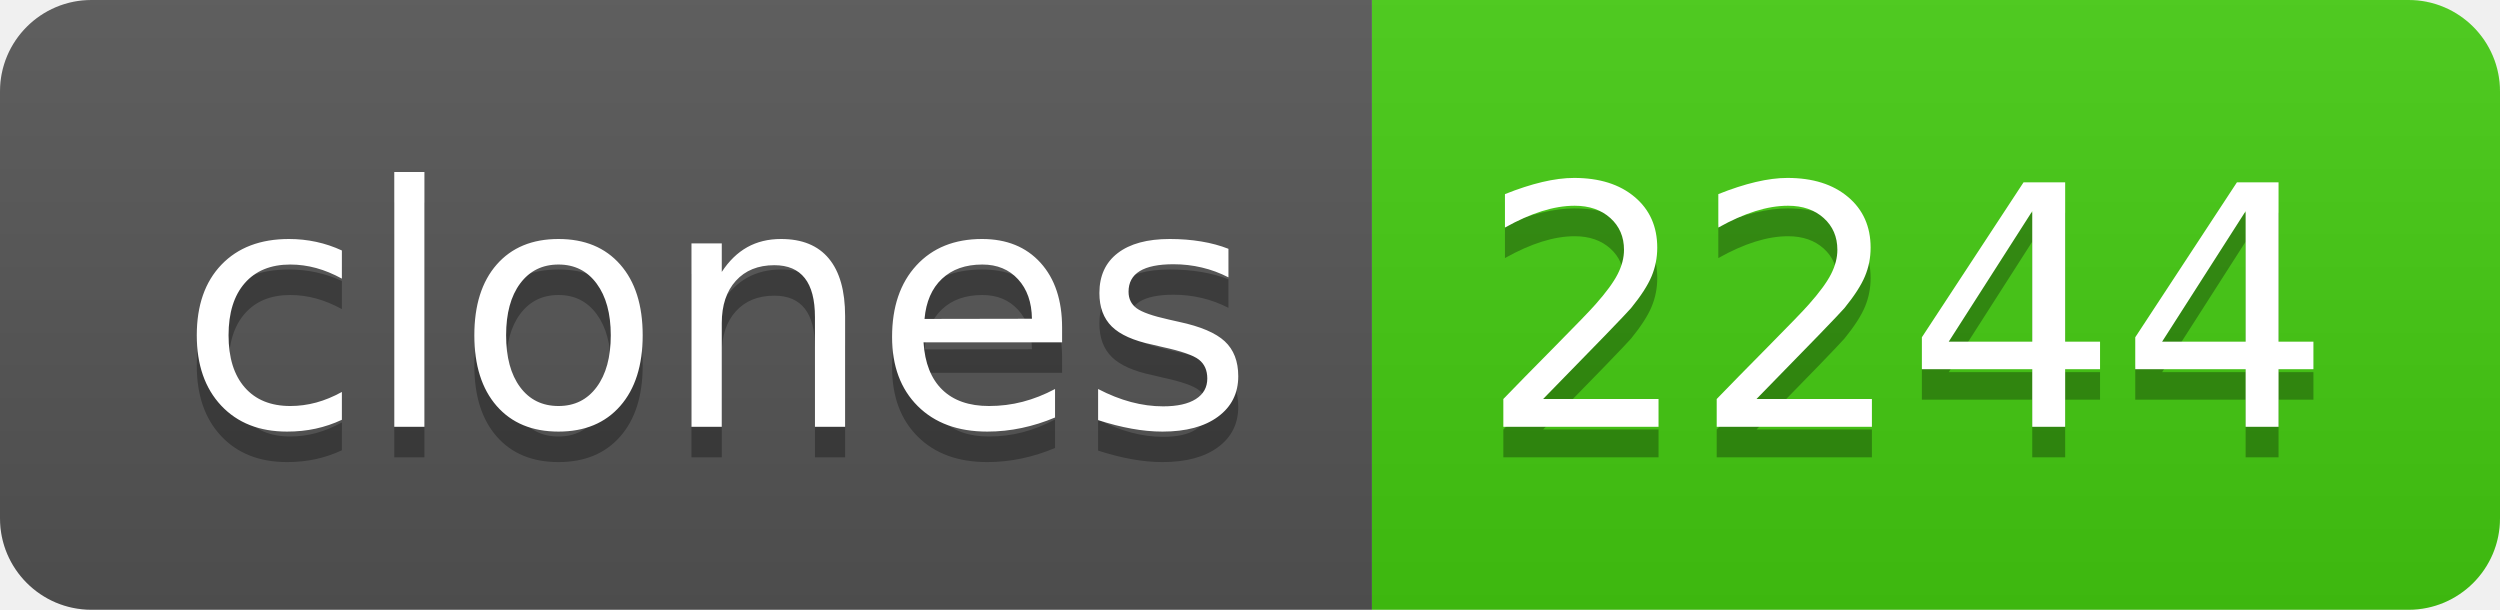
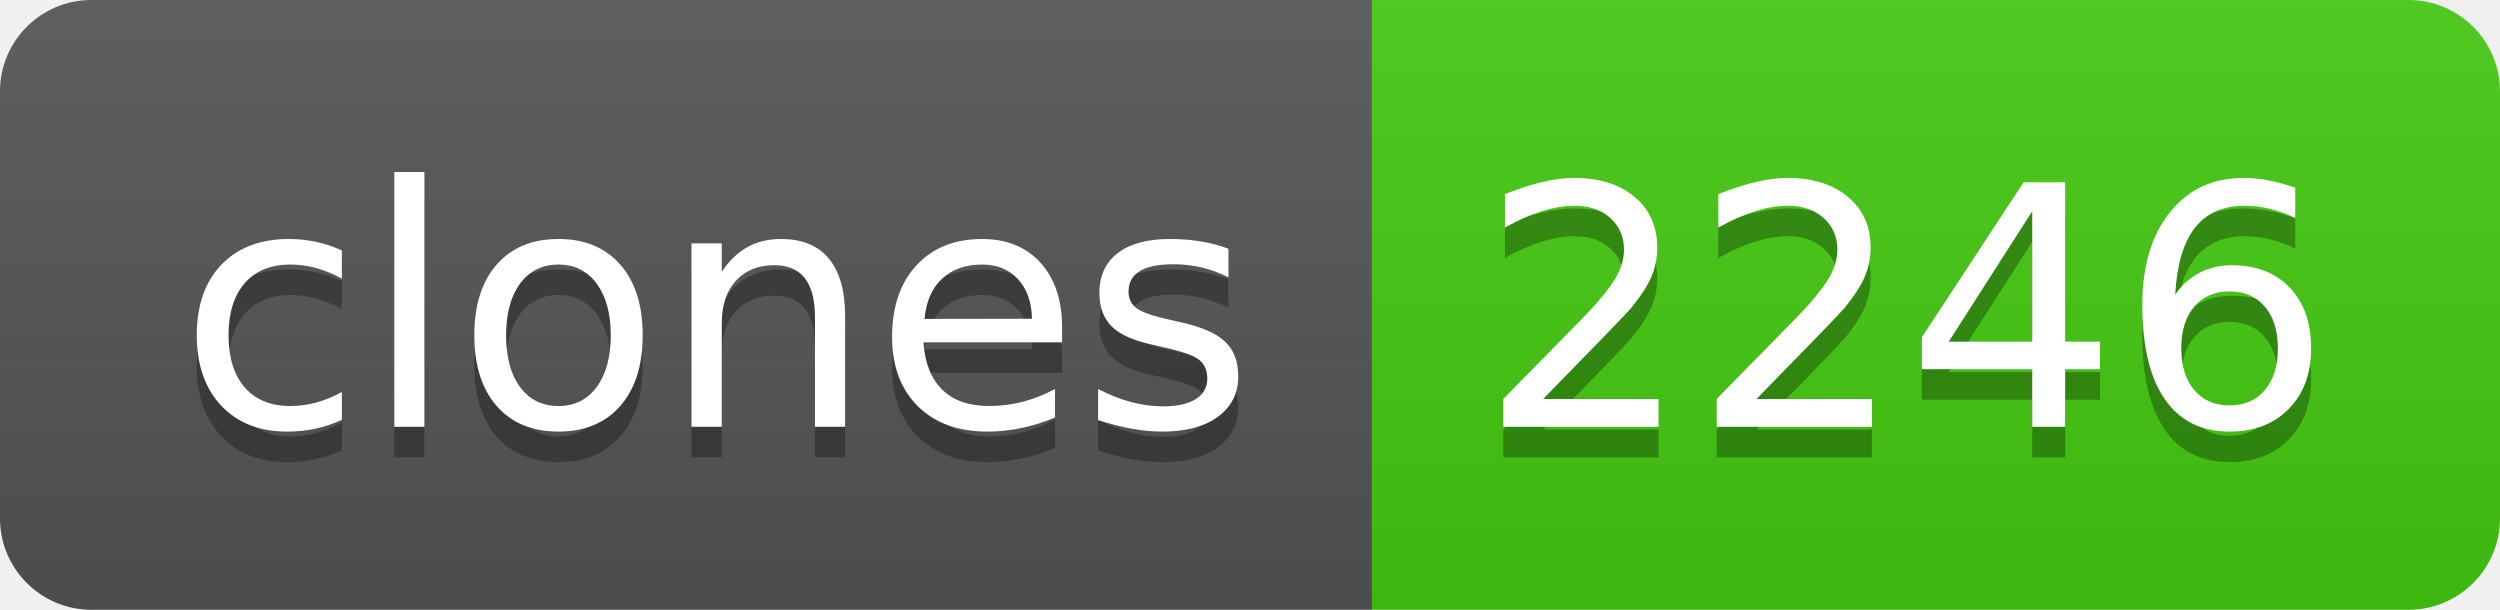
- <svg xmlns="http://www.w3.org/2000/svg" width="82" height="20" role="img" aria-label="clones: 2244">
+ <svg xmlns="http://www.w3.org/2000/svg" width="82" height="20" role="img" aria-label="clones: 2246">
  <linearGradient id="s" x2="0" y2="100%">
    <stop offset="0" stop-color="#bbb" stop-opacity=".1" />
    <stop offset="1" stop-opacity=".1" />
  </linearGradient>
  <clipPath id="r">
    <rect width="82" height="20" rx="3" fill="#fff" />
  </clipPath>
  <g clip-path="url(#r)">
    <rect width="45" height="20" fill="#555" />
    <rect x="45" width="37" height="20" fill="#4c1" />
    <rect width="82" height="20" fill="url(#s)" />
  </g>
  <g fill="#fff" text-anchor="middle" font-family="Verdana,Geneva,DejaVu Sans,sans-serif" text-rendering="geometricPrecision" font-size="110">
    <text aria-hidden="true" x="235" y="150" fill="#010101" fill-opacity=".3" transform="scale(.1)" textLength="350">clones</text>
    <text x="235" y="140" transform="scale(.1)" fill="#fff" textLength="350">clones</text>
-     <text aria-hidden="true" x="625" y="150" fill="#010101" fill-opacity=".3" transform="scale(.1)" textLength="270">2244</text>
-     <text x="625" y="140" transform="scale(.1)" fill="#fff" textLength="270">2244</text>
+     <text aria-hidden="true" x="625" y="150" fill="#010101" fill-opacity=".3" transform="scale(.1)" textLength="270">2246</text>
+     <text x="625" y="140" transform="scale(.1)" fill="#fff" textLength="270">2246</text>
  </g>
</svg>
